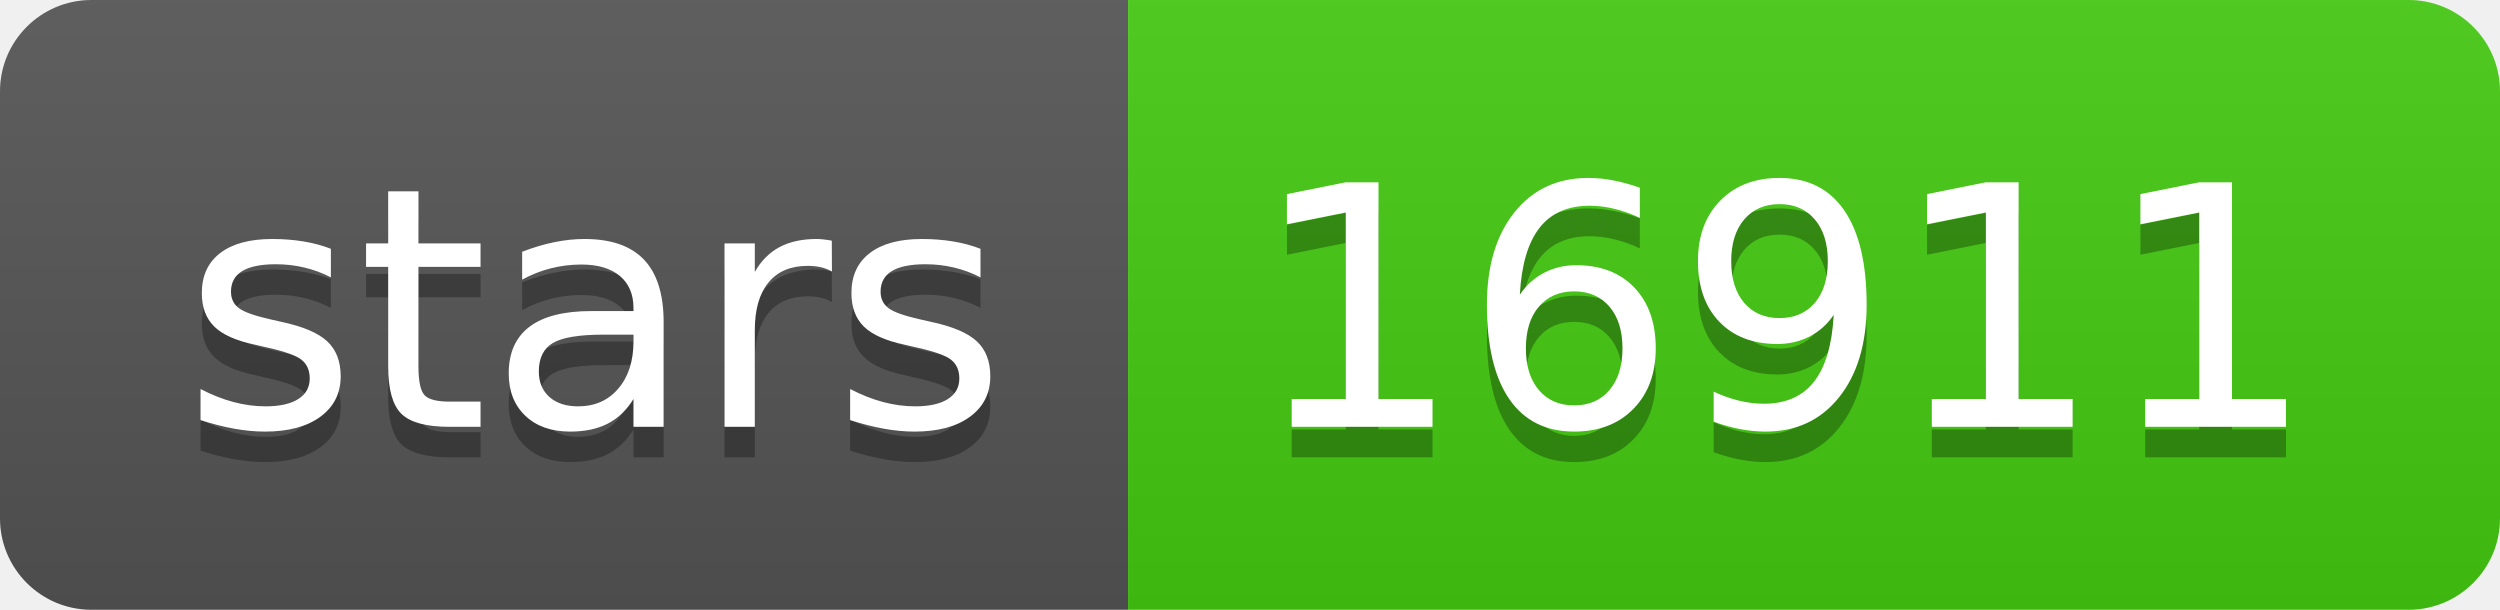
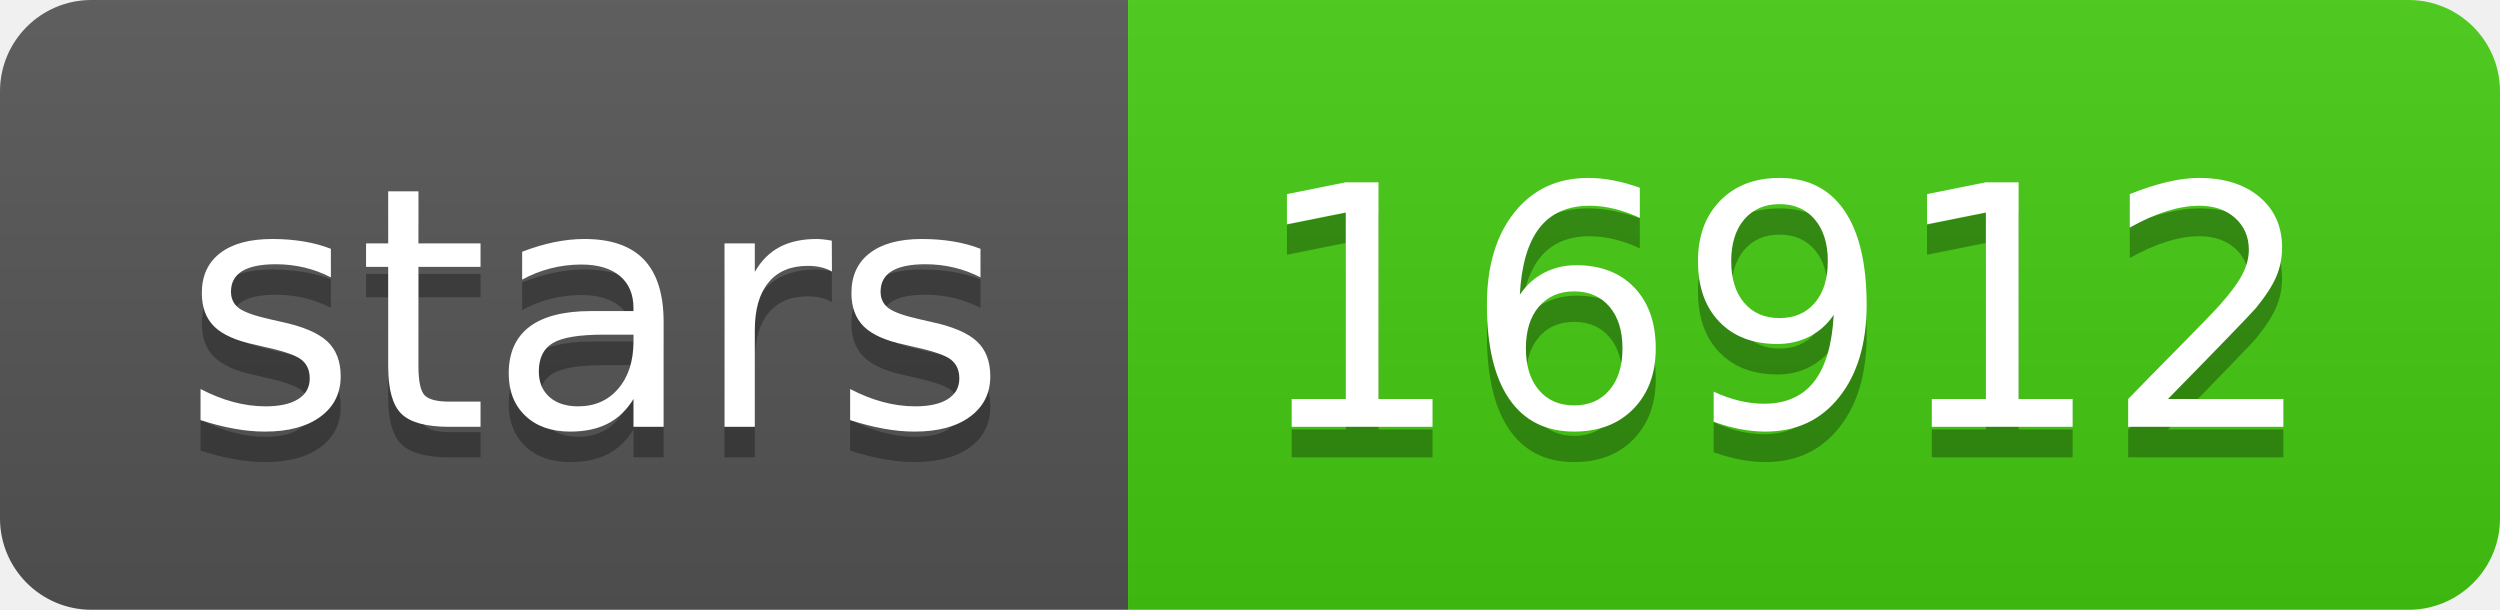
- <svg xmlns="http://www.w3.org/2000/svg" width="82" height="20" role="img" aria-label="stars: 16911">
+ <svg xmlns="http://www.w3.org/2000/svg" width="82" height="20" role="img" aria-label="stars: 16912">
  <linearGradient id="s" x2="0" y2="100%">
    <stop offset="0" stop-color="#bbb" stop-opacity=".1" />
    <stop offset="1" stop-opacity=".1" />
  </linearGradient>
  <clipPath id="r">
    <rect width="82" height="20" rx="3" fill="#fff" />
  </clipPath>
  <g clip-path="url(#r)">
    <rect width="37" height="20" fill="#555" />
    <rect x="37" width="45" height="20" fill="#4c1" />
    <rect width="82" height="20" fill="url(#s)" />
  </g>
  <g fill="#fff" text-anchor="middle" font-family="Verdana,Geneva,DejaVu Sans,sans-serif" text-rendering="geometricPrecision" font-size="110">
    <text aria-hidden="true" x="195" y="150" fill="#010101" fill-opacity=".3" transform="scale(.1)" textLength="270">stars</text>
    <text x="195" y="140" transform="scale(.1)" fill="#fff" textLength="270">stars</text>
-     <text aria-hidden="true" x="585" y="150" fill="#010101" fill-opacity=".3" transform="scale(.1)" textLength="350">16911</text>
-     <text x="585" y="140" transform="scale(.1)" fill="#fff" textLength="350">16911</text>
+     <text aria-hidden="true" x="585" y="150" fill="#010101" fill-opacity=".3" transform="scale(.1)" textLength="350">16912</text>
+     <text x="585" y="140" transform="scale(.1)" fill="#fff" textLength="350">16912</text>
  </g>
</svg>
